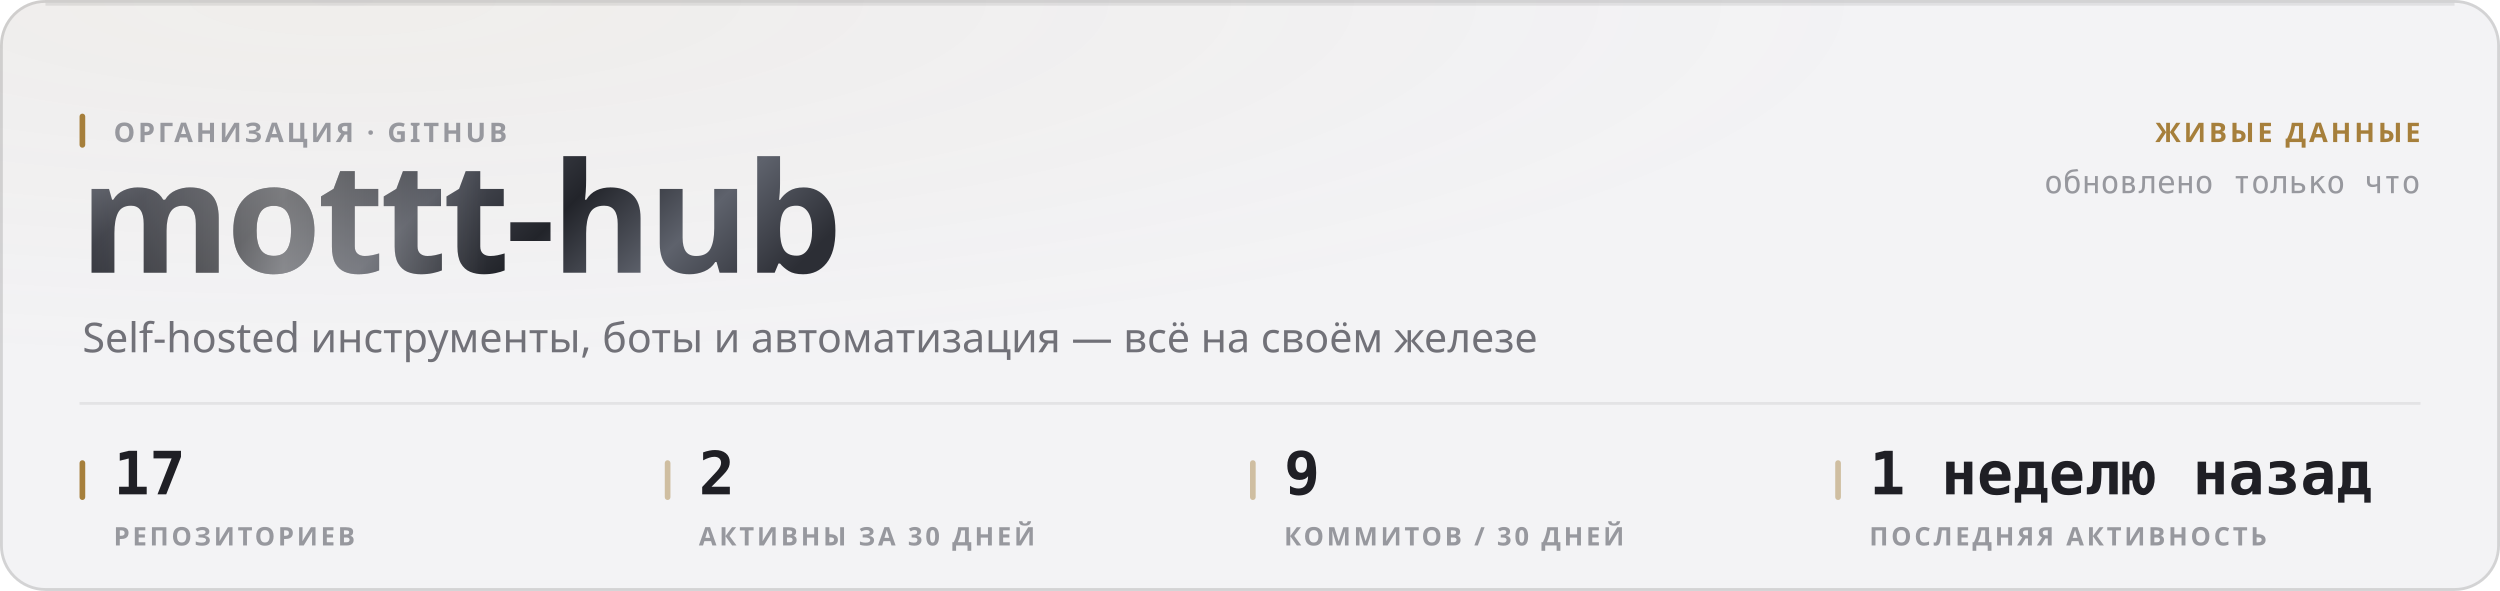
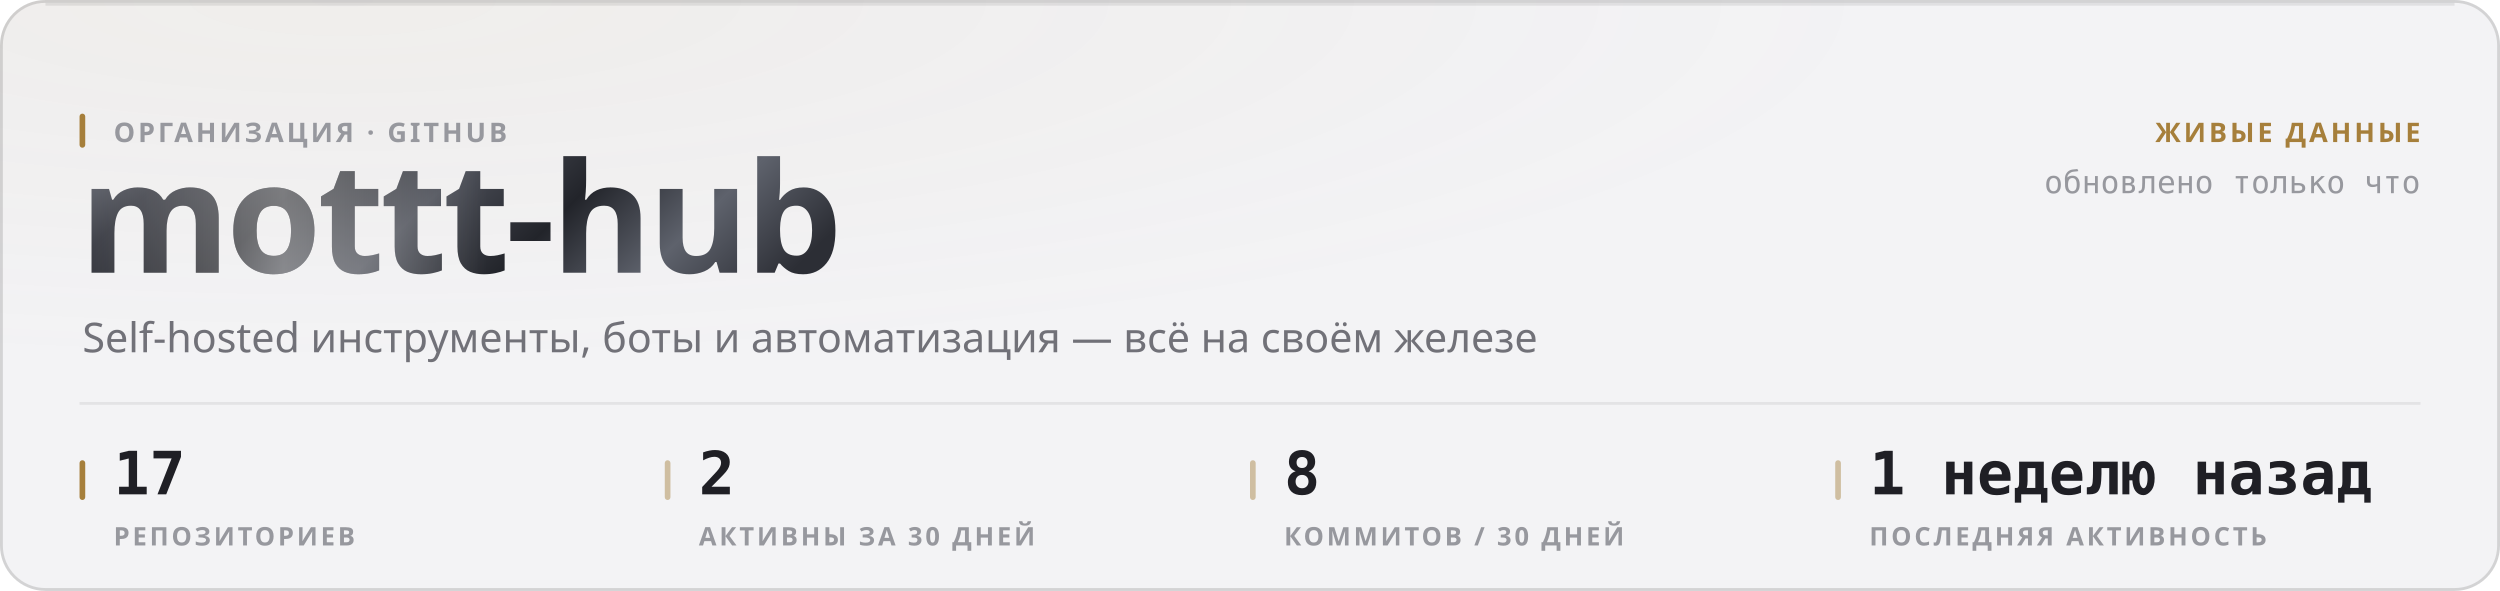
<svg xmlns="http://www.w3.org/2000/svg" width="880" height="208" viewBox="0 0 880 208" role="img">
  <style>
  text { font-family: -apple-system, BlinkMacSystemFont, 'Segoe UI', 'Noto Sans', Helvetica, Arial, sans-serif; }
  .mono { font-family: ui-monospace, 'SF Mono', 'Cascadia Mono', 'DejaVu Sans Mono', Menlo, Consolas, monospace; font-variant-numeric: tabular-nums; }
  .caps { letter-spacing: .1em; text-transform: uppercase; }

  @keyframes sheen  { from { transform: translateX(-120%); } to { transform: translateX(260%); } }
  @keyframes rise   { from { opacity: 0; transform: translateY(6px); } to { opacity: 1; transform: none; } }
  @keyframes slide  { from { opacity: 0; transform: translateX(-8px); } to { opacity: 1; transform: none; } }
  @keyframes grow   { from { transform: scaleY(0); } to { transform: scaleY(1); } }
  @keyframes widen  { from { transform: scaleX(0); } to { transform: scaleX(1); } }
  @keyframes draw   { from { stroke-dashoffset: 200; } to { stroke-dashoffset: 0; } }

  .sheen { animation: sheen 5.5s cubic-bezier(.45,0,.2,1) infinite; }
  .rise  { animation: rise .5s cubic-bezier(.16,1,.3,1) both; }
  .slide { animation: slide .42s cubic-bezier(.16,1,.3,1) both; }
  .bar   { transform-box: fill-box; transform-origin: 50% 100%;
           animation: grow .62s cubic-bezier(.16,1,.3,1) both; }
  .fill  { transform-box: fill-box; transform-origin: 0% 50%;
           animation: widen .8s cubic-bezier(.16,1,.3,1) both; }
  /* The hidden start state lives in the keyframes, never in the static rule.
     A renderer that ignores CSS animations then falls back to the FINISHED
     state — a drawn line, visible text — instead of an empty panel. */
  .spark { stroke-dasharray: 200;
           animation: draw 1.1s cubic-bezier(.16,1,.3,1) both; }

  @media (prefers-reduced-motion: reduce) {
    .sheen { animation: none; opacity: 0; }
    .rise, .slide, .bar, .fill, .spark { animation: none; opacity: 1; transform: none;
                                         stroke-dashoffset: 0; }
  }</style>
  <defs>
    <filter id="grain1" x="0" y="0" width="100%" height="100%">
      <feTurbulence type="fractalNoise" baseFrequency="0.82" numOctaves="3" stitchTiles="stitch" />
      <feColorMatrix type="saturate" values="0" />
    </filter>
    <radialGradient id="wash2" cx="14%" cy="0%" r="62%">
      <stop offset="0%" stop-color="#a67f3b" stop-opacity="0.05" />
      <stop offset="100%" stop-color="#a67f3b" stop-opacity="0" />
    </radialGradient>
    <linearGradient id="metal3" x1="0" y1="0" x2="1" y2="0.25">
      <stop offset="0%" stop-color="#8d919b" />
      <stop offset="16.667%" stop-color="#3a3c44" />
      <stop offset="33.333%" stop-color="#1b1c21" />
      <stop offset="50%" stop-color="#4a4d56" />
      <stop offset="66.667%" stop-color="#22242a" />
      <stop offset="83.333%" stop-color="#5e626c" />
      <stop offset="100%" stop-color="#2c2e35" />
    </linearGradient>
    <linearGradient id="sheengrad5" x1="0" y1="0" x2="1" y2="0">
      <stop offset="0%" stop-color="#ffffff" stop-opacity="0" />
      <stop offset="50%" stop-color="#ffffff" stop-opacity="0.42" />
      <stop offset="100%" stop-color="#ffffff" stop-opacity="0" />
    </linearGradient>
    <clipPath id="wordclip4">
      <text x="28" y="96" font-size="54" font-weight="800" letter-spacing="-0.025em" font-family="-apple-system, BlinkMacSystemFont, 'Segoe UI', Helvetica, Arial, sans-serif">mottt-hub</text>
    </clipPath>
  </defs>
  <rect width="880" height="208" rx="16" fill="#f3f3f5" />
  <rect width="880" height="208" rx="16" fill="url(#wash2)" />
  <rect width="880" height="208" rx="16" filter="url(#grain1)" opacity="0.035" style="mix-blend-mode:overlay" />
  <rect x=".5" y=".5" width="879" height="207" rx="15.5" fill="none" stroke="rgba(10,10,12,0.14)" />
  <path d="M16 1.5 H864" stroke="rgba(10,10,12,0.08)" stroke-width="1" fill="none" />
  <g clip-path="url(#wordclip4)">
    <rect x="28" y="42" width="287.116" height="70.2" fill="url(#metal3)" />
    <rect class="sheen" x="28" y="42" width="143.558" height="70.2" fill="url(#sheengrad5)" />
  </g>
  <rect x="28" y="40" width="2" height="12" rx="1" fill="#a67f3b" />
  <text x="40" y="50" font-size="9.5" font-weight="600" fill="#97989e" letter-spacing="0.11em">ОРГАНИЗАЦИЯ · GITHUB</text>
  <text x="29" y="124" font-size="14.5" font-weight="400" fill="#717178">Self-hosted инструменты, боты и автоматизация — всё на своём железе</text>
  <text x="852" y="50" font-size="9.5" font-weight="600" fill="#a67f3b" text-anchor="end" letter-spacing="0.11em">ЖИВЫЕ ДАННЫЕ</text>
  <text x="852" y="68" font-size="11" font-weight="400" fill="#97989e" text-anchor="end" class="mono">обновлено только что</text>
  <path d="M28 142 H852" stroke="rgba(10,10,12,0.07)" stroke-width="1" />
  <rect x="28" y="162" width="2" height="14" rx="1" fill="#a67f3b" />
  <text x="40" y="174" font-size="21" font-weight="700" fill="#1f1f25" class="mono rise" opacity="1">17</text>
  <text x="40" y="192" font-size="9" font-weight="600" fill="#97989e" letter-spacing="0.11em">РЕПОЗИТОРИЕВ</text>
  <rect x="234" y="162" width="2" height="14" rx="1" fill="rgba(166,127,59,0.45)" />
  <text x="246" y="174" font-size="21" font-weight="700" fill="#1f1f25" class="mono rise" opacity="1">2</text>
  <text x="246" y="192" font-size="9" font-weight="600" fill="#97989e" letter-spacing="0.11em">АКТИВНЫ ЗА 30 ДНЕЙ</text>
  <rect x="440" y="162" width="2" height="14" rx="1" fill="rgba(166,127,59,0.45)" />
-   <text x="452" y="174" font-size="21" font-weight="700" fill="#1f1f25" class="mono rise" opacity="1">9</text>
+   <text x="452" y="174" font-size="21" font-weight="700" fill="#1f1f25" class="mono rise" opacity="1">8</text>
  <text x="452" y="192" font-size="9" font-weight="600" fill="#97989e" letter-spacing="0.11em">КОММИТОВ / 30 ДНЕЙ</text>
  <rect x="646" y="162" width="2" height="14" rx="1" fill="rgba(166,127,59,0.45)" />
  <text x="658" y="174" font-size="21" font-weight="700" fill="#1f1f25" class="mono rise" opacity="1">1 неделю назад</text>
  <text x="658" y="192" font-size="9" font-weight="600" fill="#97989e" letter-spacing="0.11em">ПОСЛЕДНЯЯ АКТИВНОСТЬ</text>
</svg>
